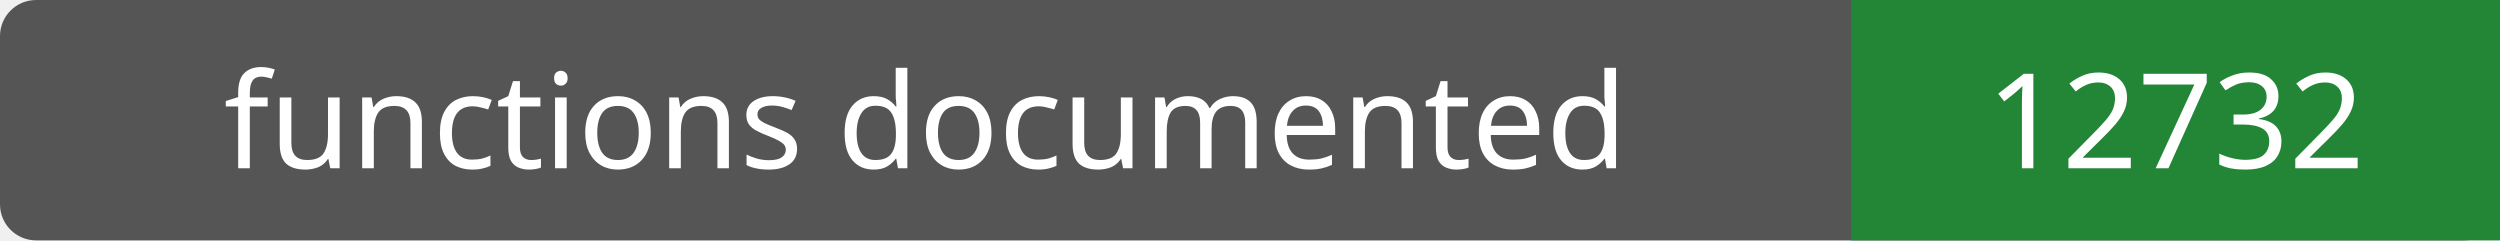
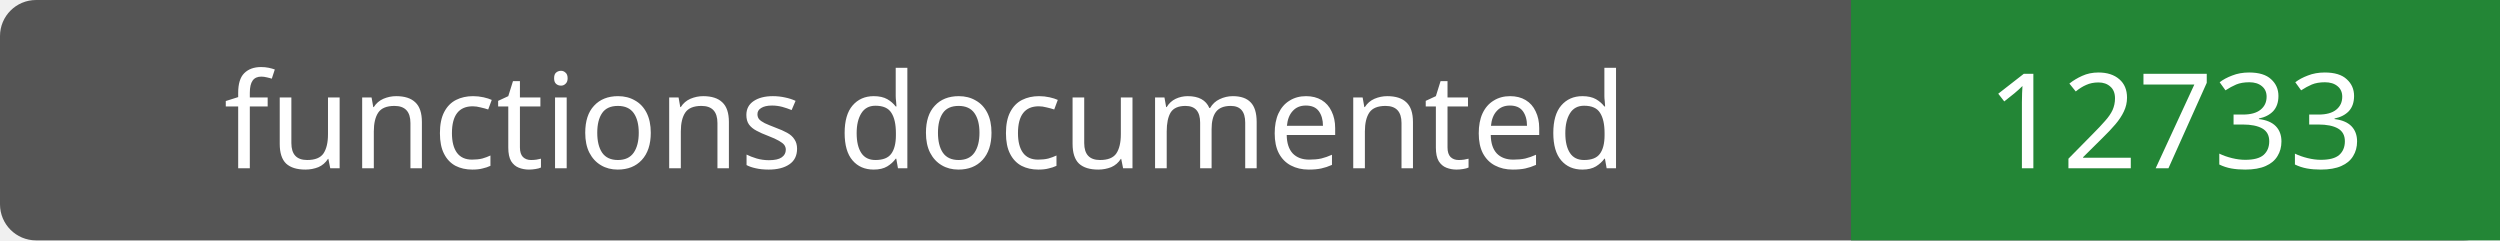
- <svg xmlns="http://www.w3.org/2000/svg" width="208" height="20" role="img" aria-label="functions documented: 12732">
+ <svg xmlns="http://www.w3.org/2000/svg" width="208" height="20" role="img" aria-label="functions documented: 12733">
  <rect width="208" height="20" rx="3" fill="#555" />
  <path fill="#238636" d="M154 0h54v20H154z" />
  <g fill="#fff" text-anchor="middle" font-family="Verdana,sans-serif" font-size="11">
    <text x="77.0" y="14">functions documented</text>
-     <text x="181.0" y="14">12732</text>
+     <text x="181.0" y="14">12733</text>
  </g>
</svg>
